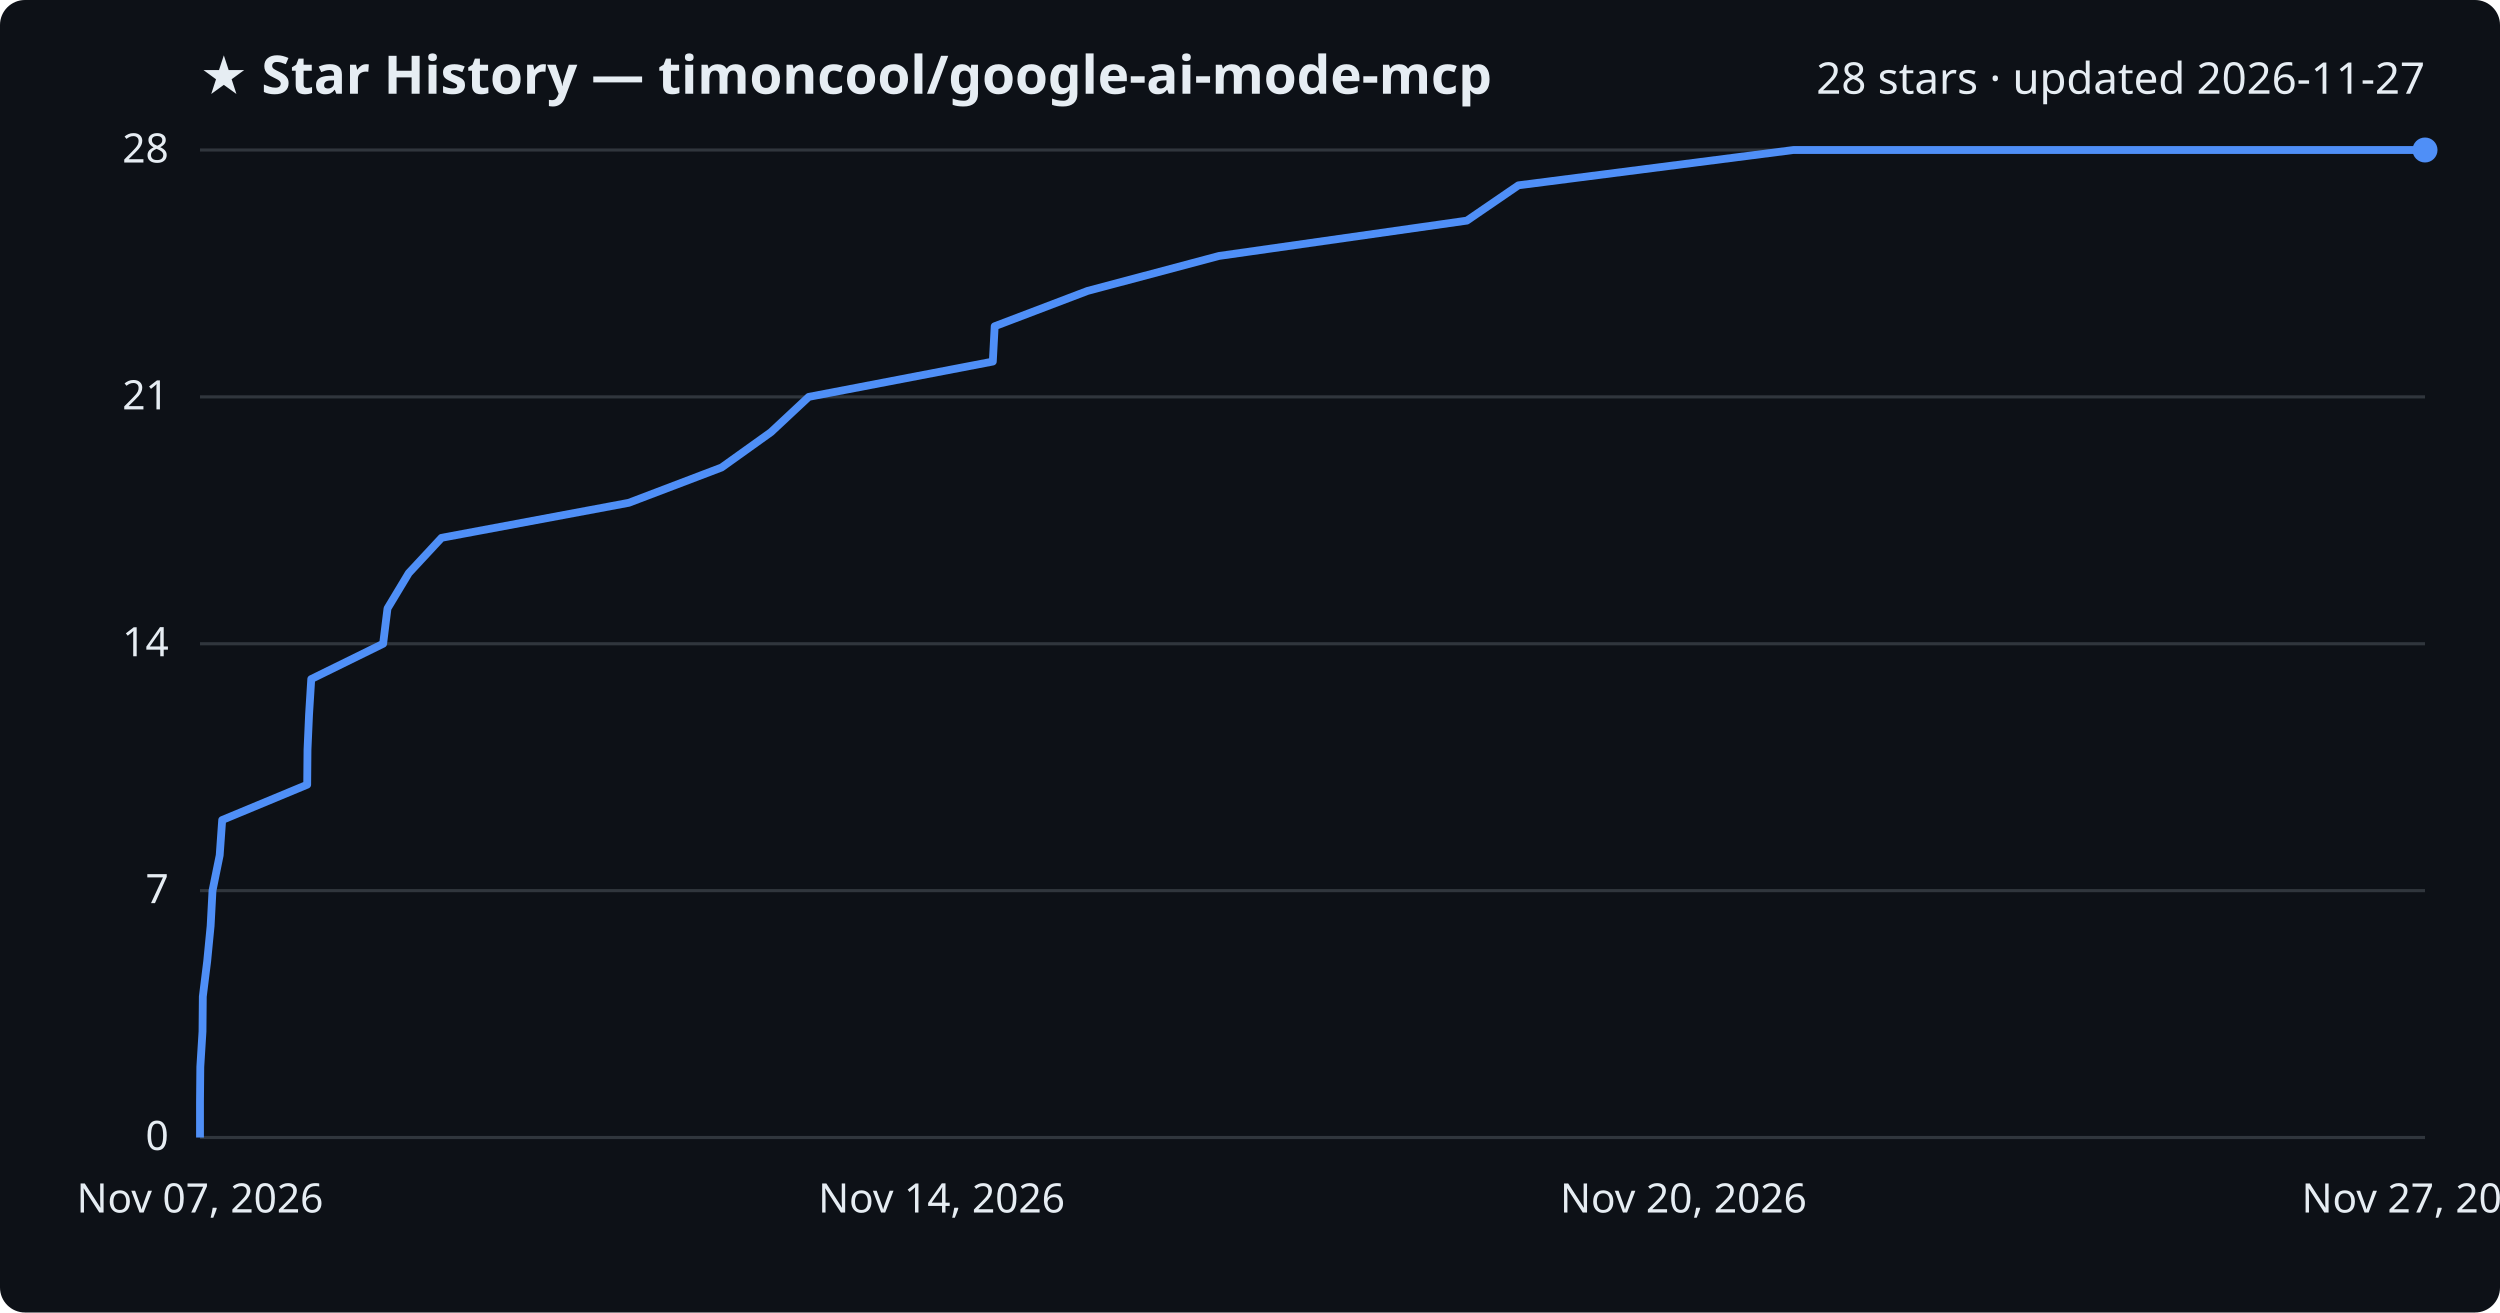
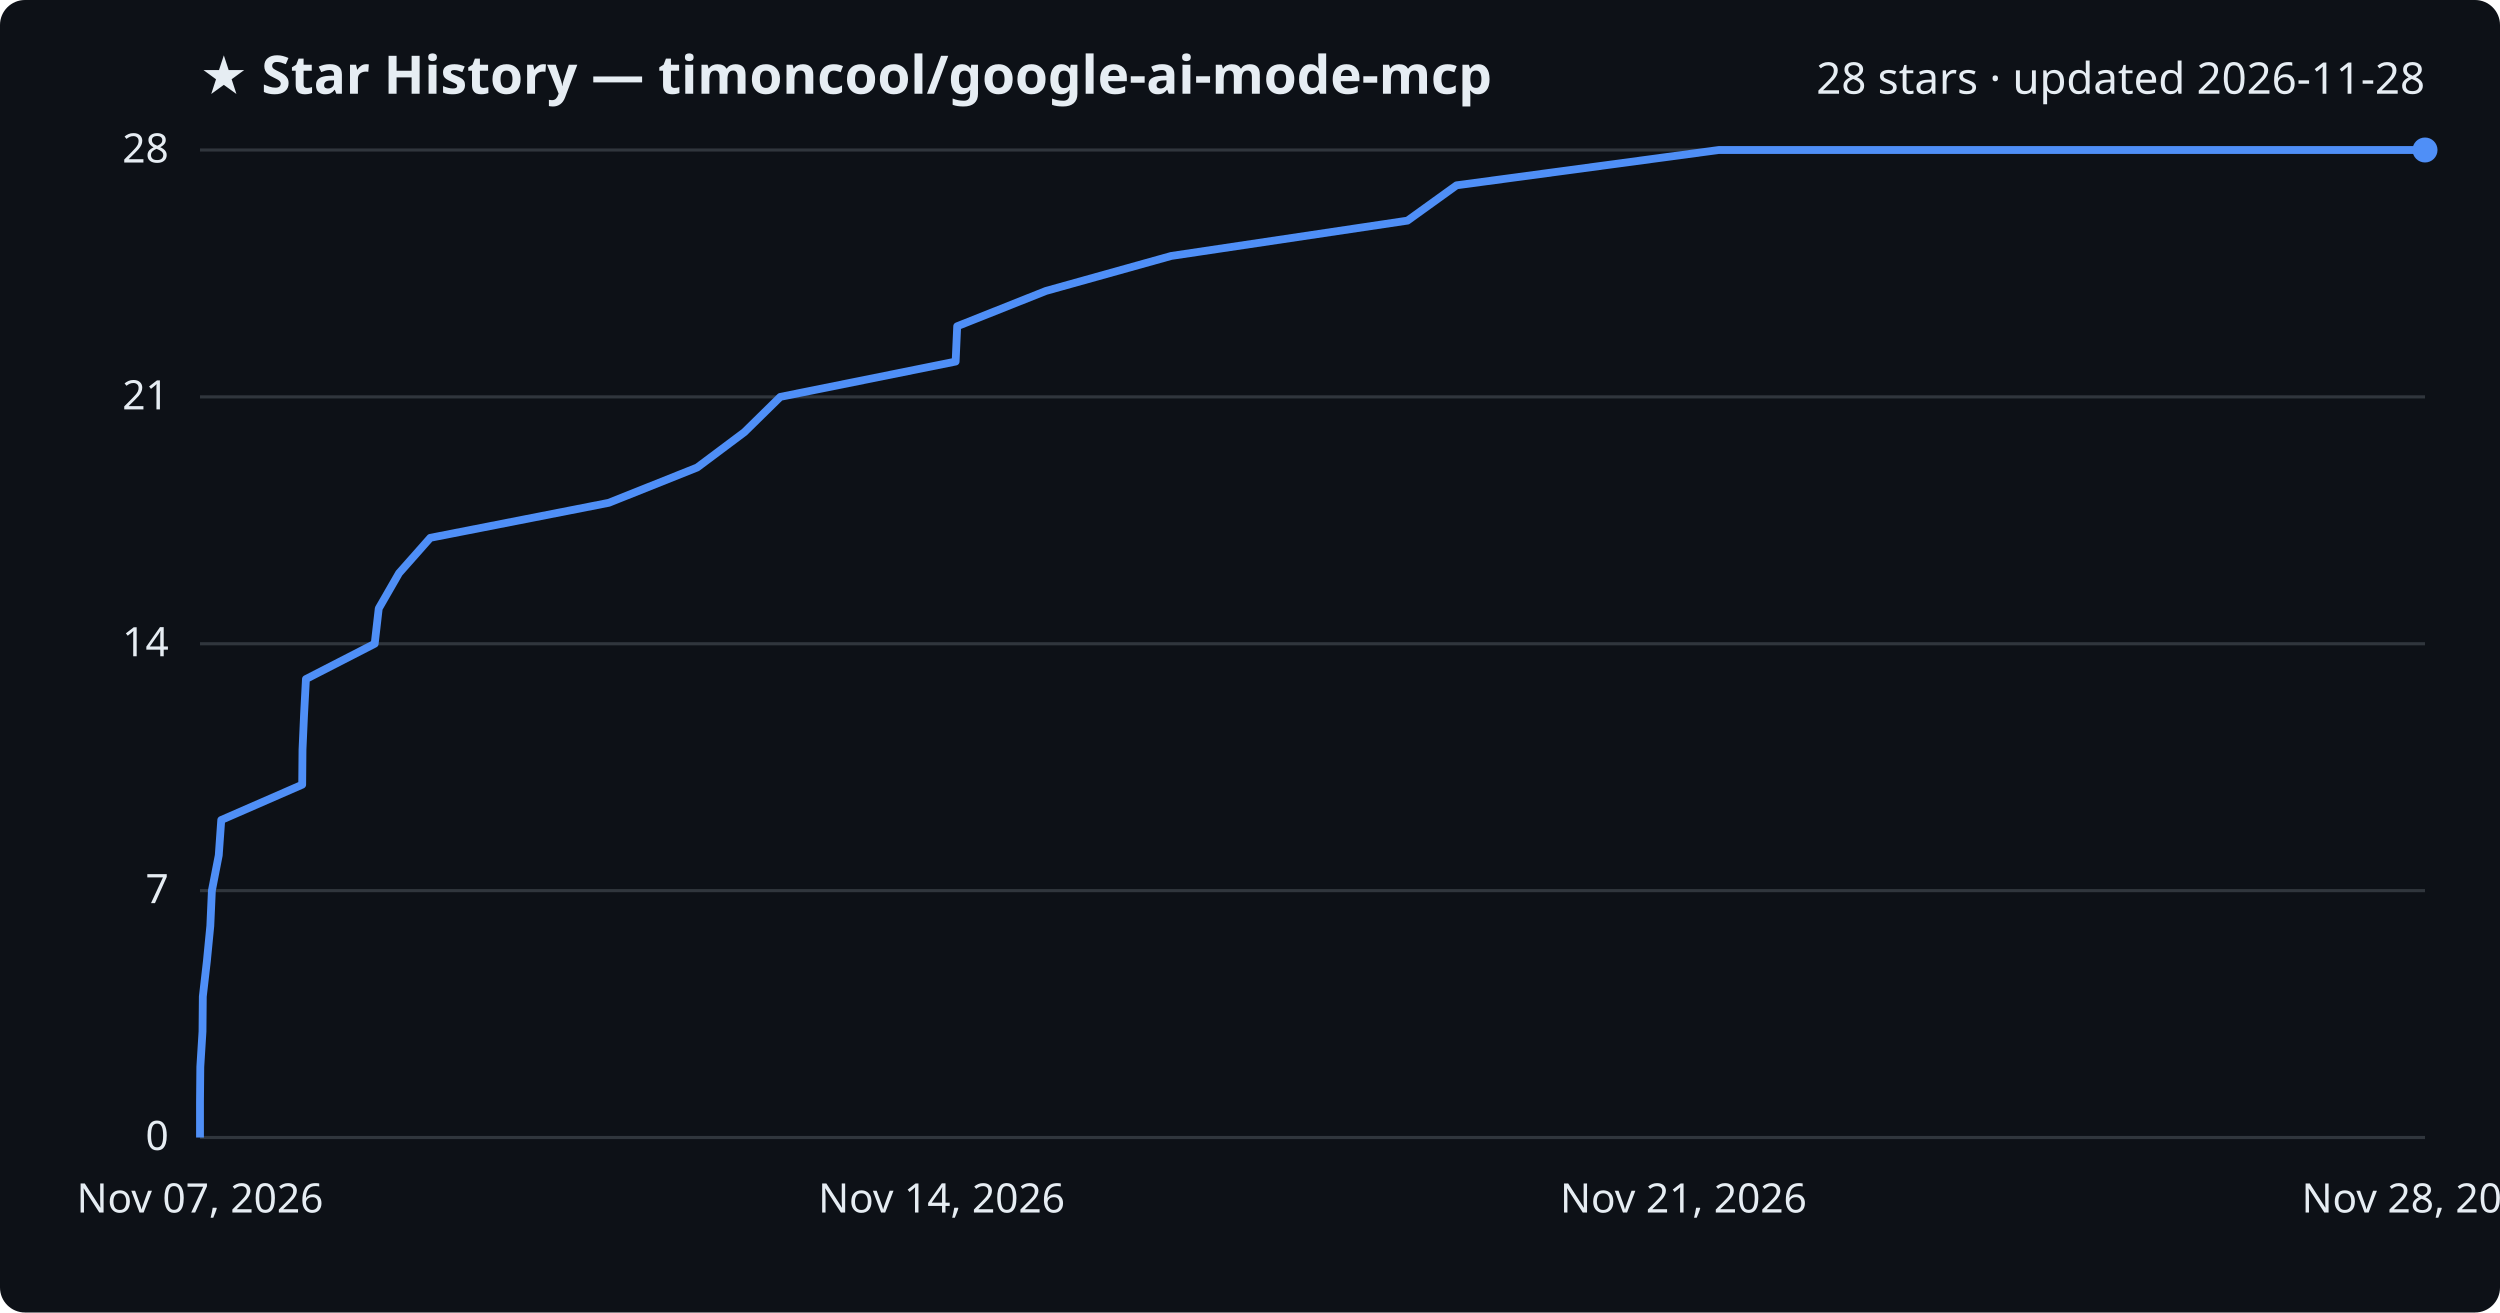
<svg xmlns="http://www.w3.org/2000/svg" viewBox="0 0 800 420" font-family="Segoe UI, sans-serif">
  <rect width="800" height="420" fill="#0d1117" rx="8" />
  <text x="64" y="30" fill="#e6edf3" font-size="17" font-weight="700">★ Star History — timoncool/google-ai-mode-mcp</text>
-   <text x="776" y="30" fill="#e6edf3" font-size="14" text-anchor="end">28 stars · updated 2026-11-27</text>
+   <text x="776" y="30" fill="#e6edf3" font-size="14" text-anchor="end">28 stars · updated 2026-11-28</text>
  <line x1="64" y1="364.0" x2="776" y2="364.0" stroke="#30363d" stroke-width="1" />
  <text x="54" y="368.0" fill="#e6edf3" font-size="13" text-anchor="end">0</text>
  <line x1="64" y1="285.0" x2="776" y2="285.0" stroke="#30363d" stroke-width="1" />
  <text x="54" y="289.0" fill="#e6edf3" font-size="13" text-anchor="end">7</text>
  <line x1="64" y1="206.0" x2="776" y2="206.0" stroke="#30363d" stroke-width="1" />
  <text x="54" y="210.0" fill="#e6edf3" font-size="13" text-anchor="end">14</text>
  <line x1="64" y1="127.0" x2="776" y2="127.0" stroke="#30363d" stroke-width="1" />
  <text x="54" y="131.0" fill="#e6edf3" font-size="13" text-anchor="end">21</text>
  <line x1="64" y1="48.0" x2="776" y2="48.0" stroke="#30363d" stroke-width="1" />
  <text x="54" y="52.0" fill="#e6edf3" font-size="13" text-anchor="end">28</text>
-   <path d="M64.0,364.0 L64.0,352.7 L64.1,341.4 L64.8,330.1 L64.9,318.9 L66.3,307.6 L67.4,296.3 L68.0,285.0 L70.3,273.7 L71.1,262.4 L98.3,251.1 L98.4,239.9 L98.9,228.6 L99.6,217.3 L122.6,206.0 L124.0,194.7 L130.8,183.4 L141.3,172.1 L201.2,160.9 L230.9,149.6 L246.7,138.3 L258.8,127.0 L317.7,115.7 L318.3,104.4 L348.0,93.1 L390.1,81.9 L469.4,70.6 L485.9,59.3 L573.9,48.0 L776.0,48.0" fill="none" stroke="#4f8ff7" stroke-width="2.5" stroke-linejoin="round" />
+   <path d="M64.0,364.0 L64.0,352.7 L64.1,341.4 L64.8,330.1 L64.9,318.9 L66.2,307.6 L67.3,296.3 L67.8,285.0 L70.0,273.7 L70.8,262.4 L96.7,251.1 L96.8,239.9 L97.3,228.6 L97.9,217.3 L119.9,206.0 L121.2,194.7 L127.7,183.4 L137.7,172.1 L194.8,160.9 L223.1,149.6 L238.2,138.3 L249.7,127.0 L305.8,115.7 L306.3,104.4 L334.7,93.1 L374.8,81.9 L450.4,70.6 L466.1,59.3 L550.0,48.0 L776.0,48.0" fill="none" stroke="#4f8ff7" stroke-width="2.5" stroke-linejoin="round" />
  <circle cx="776.0" cy="48.0" r="4" fill="#4f8ff7" />
  <text x="64.0" y="388" fill="#e6edf3" font-size="13" text-anchor="middle">Nov 07, 2026</text>
  <text x="301.3" y="388" fill="#e6edf3" font-size="13" text-anchor="middle">Nov 14, 2026</text>
-   <text x="538.7" y="388" fill="#e6edf3" font-size="13" text-anchor="middle">Nov 20, 2026</text>
-   <text x="776.0" y="388" fill="#e6edf3" font-size="13" text-anchor="middle">Nov 27, 2026</text>
+   <text x="538.7" y="388" fill="#e6edf3" font-size="13" text-anchor="middle">Nov 21, 2026</text>
+   <text x="776.0" y="388" fill="#e6edf3" font-size="13" text-anchor="middle">Nov 28, 2026</text>
</svg>
